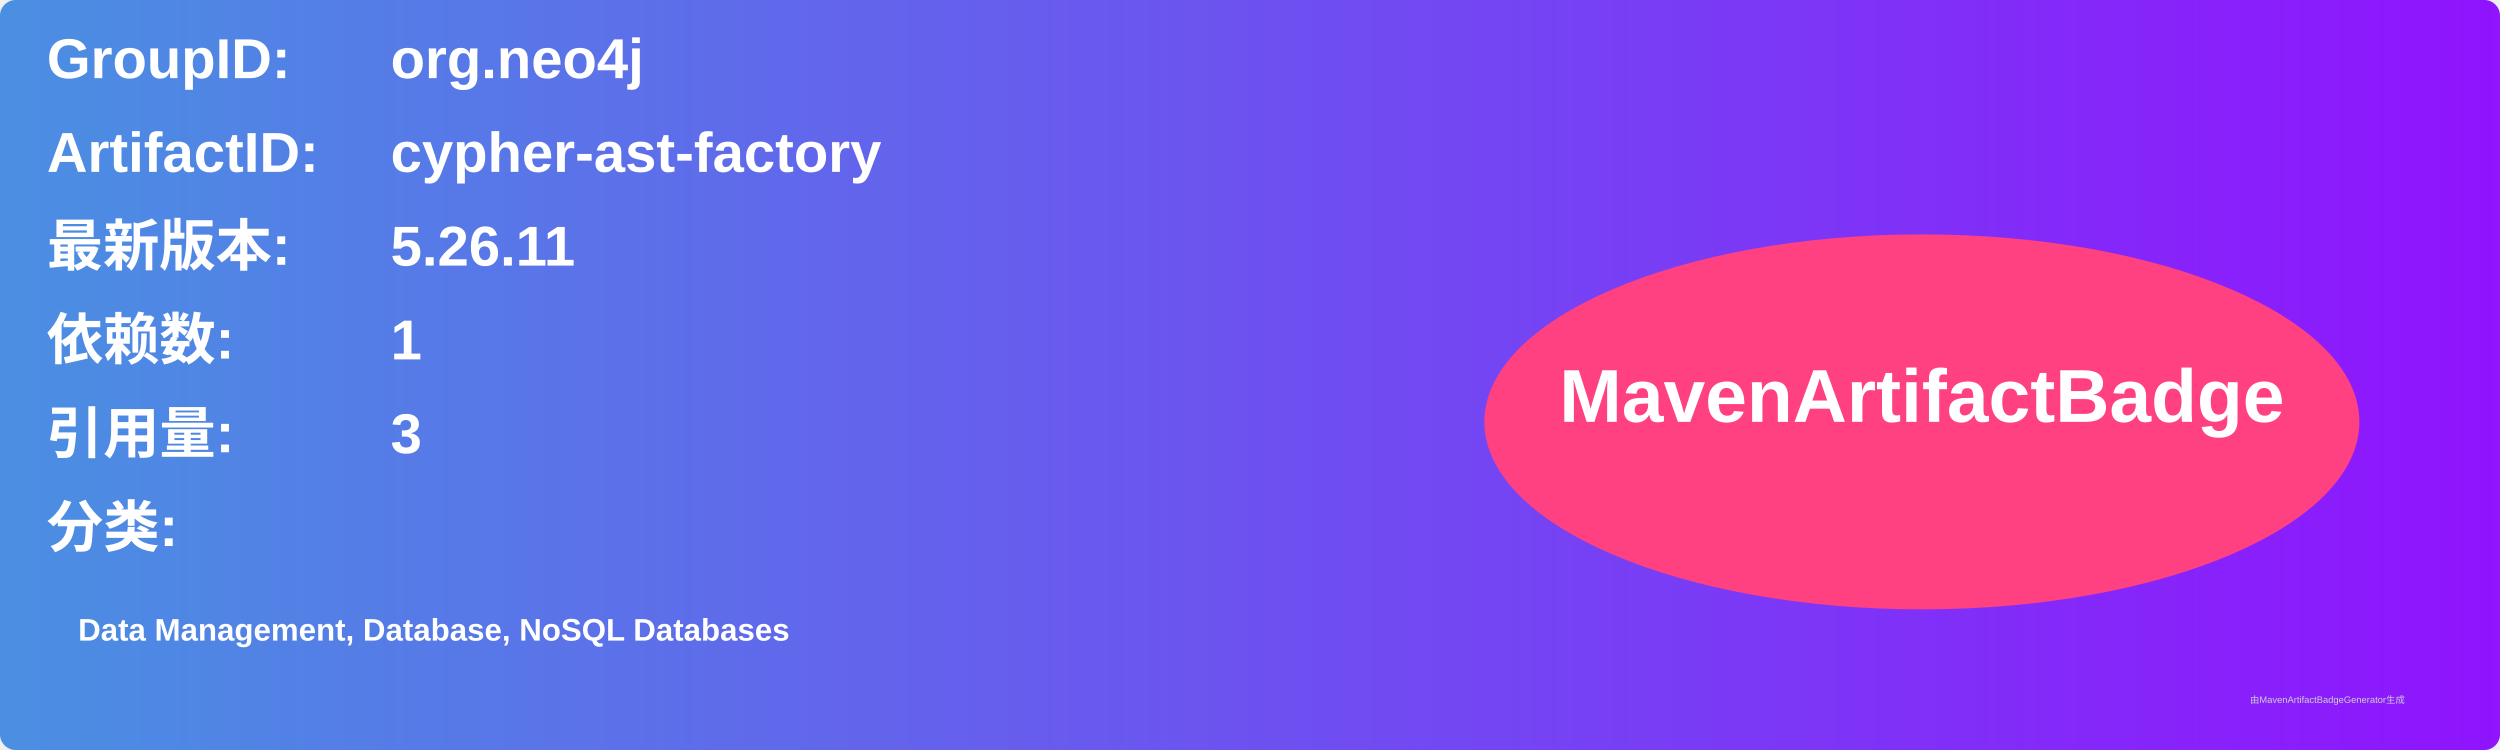
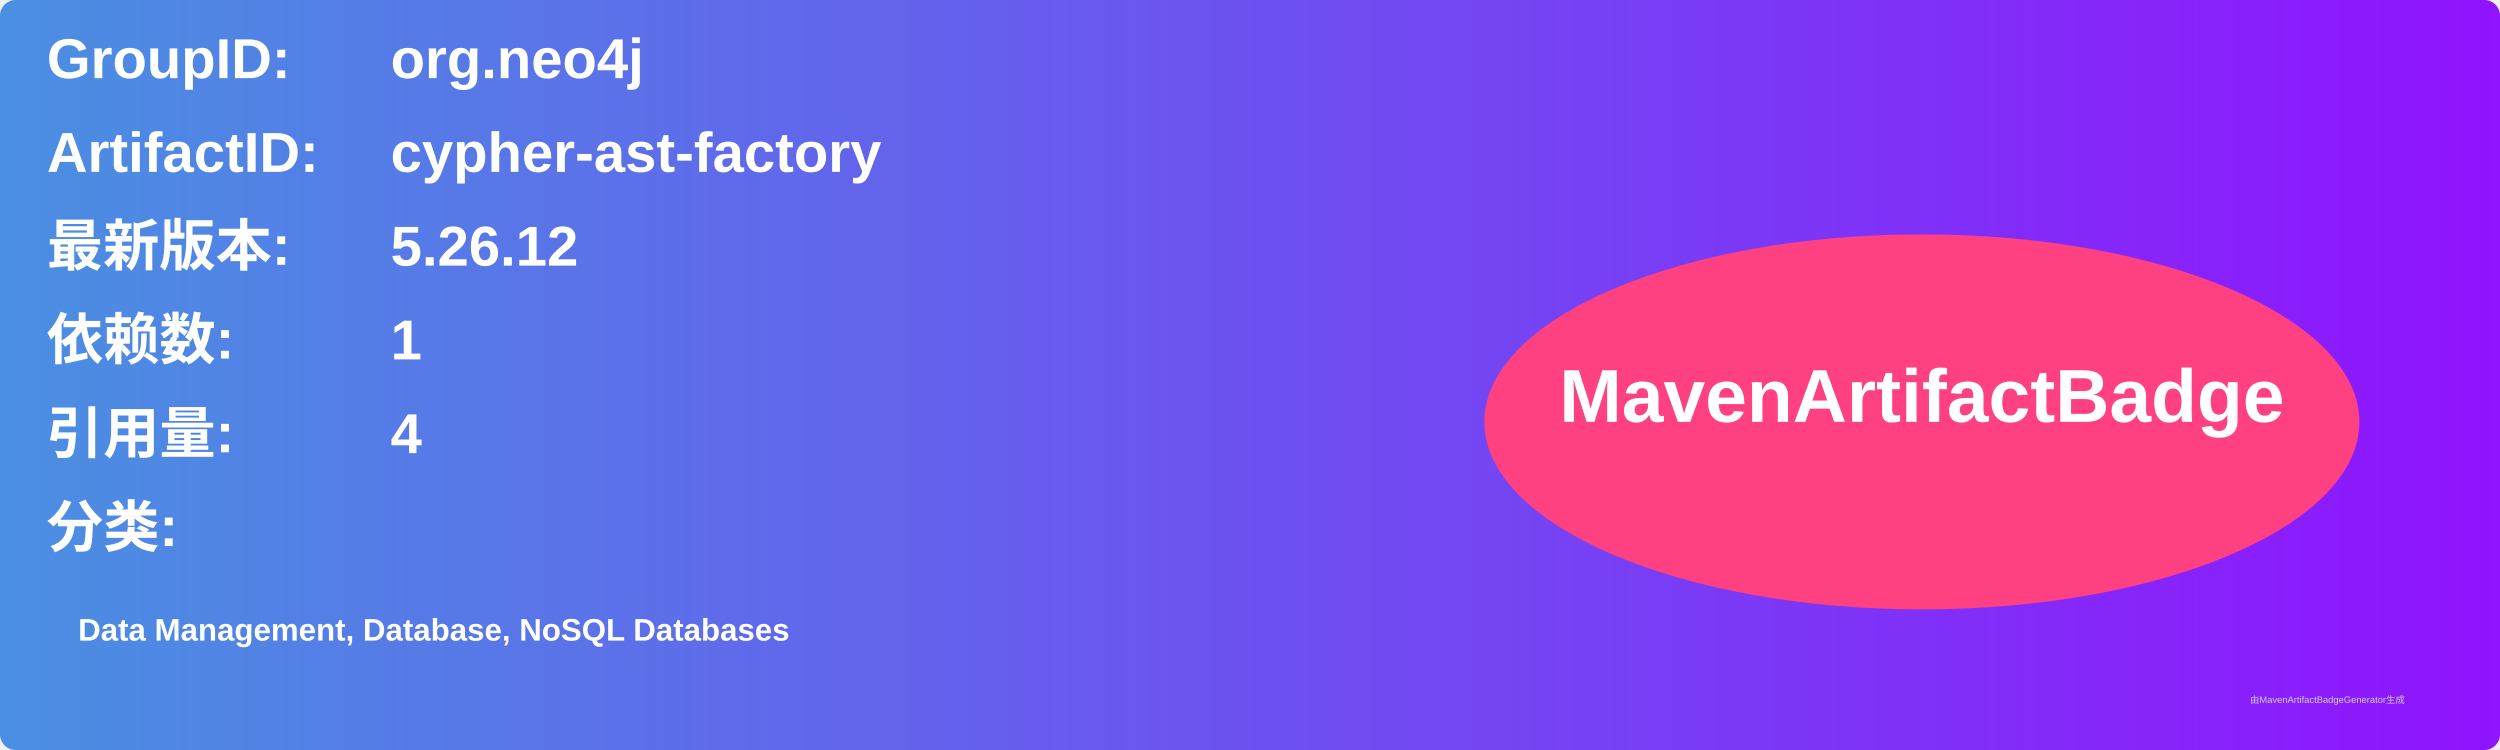
<svg xmlns="http://www.w3.org/2000/svg" width="800" height="240" viewBox="0 0 800 240">
  <linearGradient id="grad" x1="0%" y1="0%" x2="100%" y2="0%">
    <stop offset="0%" stop-color="#4a90e2" />
    <stop offset="100%" stop-color="#9013fe" />
  </linearGradient>
  <rect width="100%" height="100%" rx="5" ry="5" fill="url(#grad)" />
  <g transform="translate(15, 15)">
    <text x="0" y="10" font-family="Arial" font-size="18" fill="white" font-weight="bold" width="260">GroupID:</text>
    <text x="110" y="10" font-family="Arial" font-size="18" fill="white" font-weight="bold" width="460">org.neo4j</text>
    <text x="0" y="40" font-family="Arial" font-size="18" fill="white" font-weight="bold" width="260">ArtifactID:</text>
    <text x="110" y="40" font-family="Arial" font-size="18" fill="white" font-weight="bold" width="460">cypher-ast-factory</text>
    <text x="0" y="70" font-family="Arial" font-size="18" fill="white" font-weight="bold">最新版本:</text>
    <text x="110" y="70" font-family="Arial" font-size="18" fill="white" font-weight="bold">
-       <tspan font-weight="bold">5.26.11</tspan>
+       <tspan font-weight="bold">5.26.12</tspan>
    </text>
    <text x="0" y="100" font-family="Arial" font-size="18" fill="white" font-weight="bold">依赖数: </text>
    <text x="110" y="100" font-family="Arial" font-size="18" fill="white">
      <tspan font-weight="bold">1</tspan>
    </text>
    <text x="0" y="130" font-family="Arial" font-size="18" fill="white" font-weight="bold">引用量: </text>
    <text x="110" y="130" font-family="Arial" font-size="18" fill="white">
-       <tspan font-weight="bold">3</tspan>
+       <tspan font-weight="bold">4</tspan>
    </text>
    <text x="0" y="160" font-family="Arial" font-size="18" fill="white" font-weight="bold">分类:</text>
    <text x="10" y="190" font-family="Arial" font-size="10" fill="white">
      <tspan font-weight="bold">Data Management, Database, NoSQL Databases</tspan>
    </text>
    <ellipse cx="600" cy="120" rx="140" ry="60" fill="#ff4081" />
    <text x="600" y="120" text-anchor="middle" font-family="Arial" font-size="24" fill="white" font-weight="bold">MavenArtifactBadge</text>
  </g>
  <text x="720" y="225" font-family="Arial" font-size="3" fill="#d0d0d0">由MavenArtifactBadgeGenerator生成</text>
</svg>
